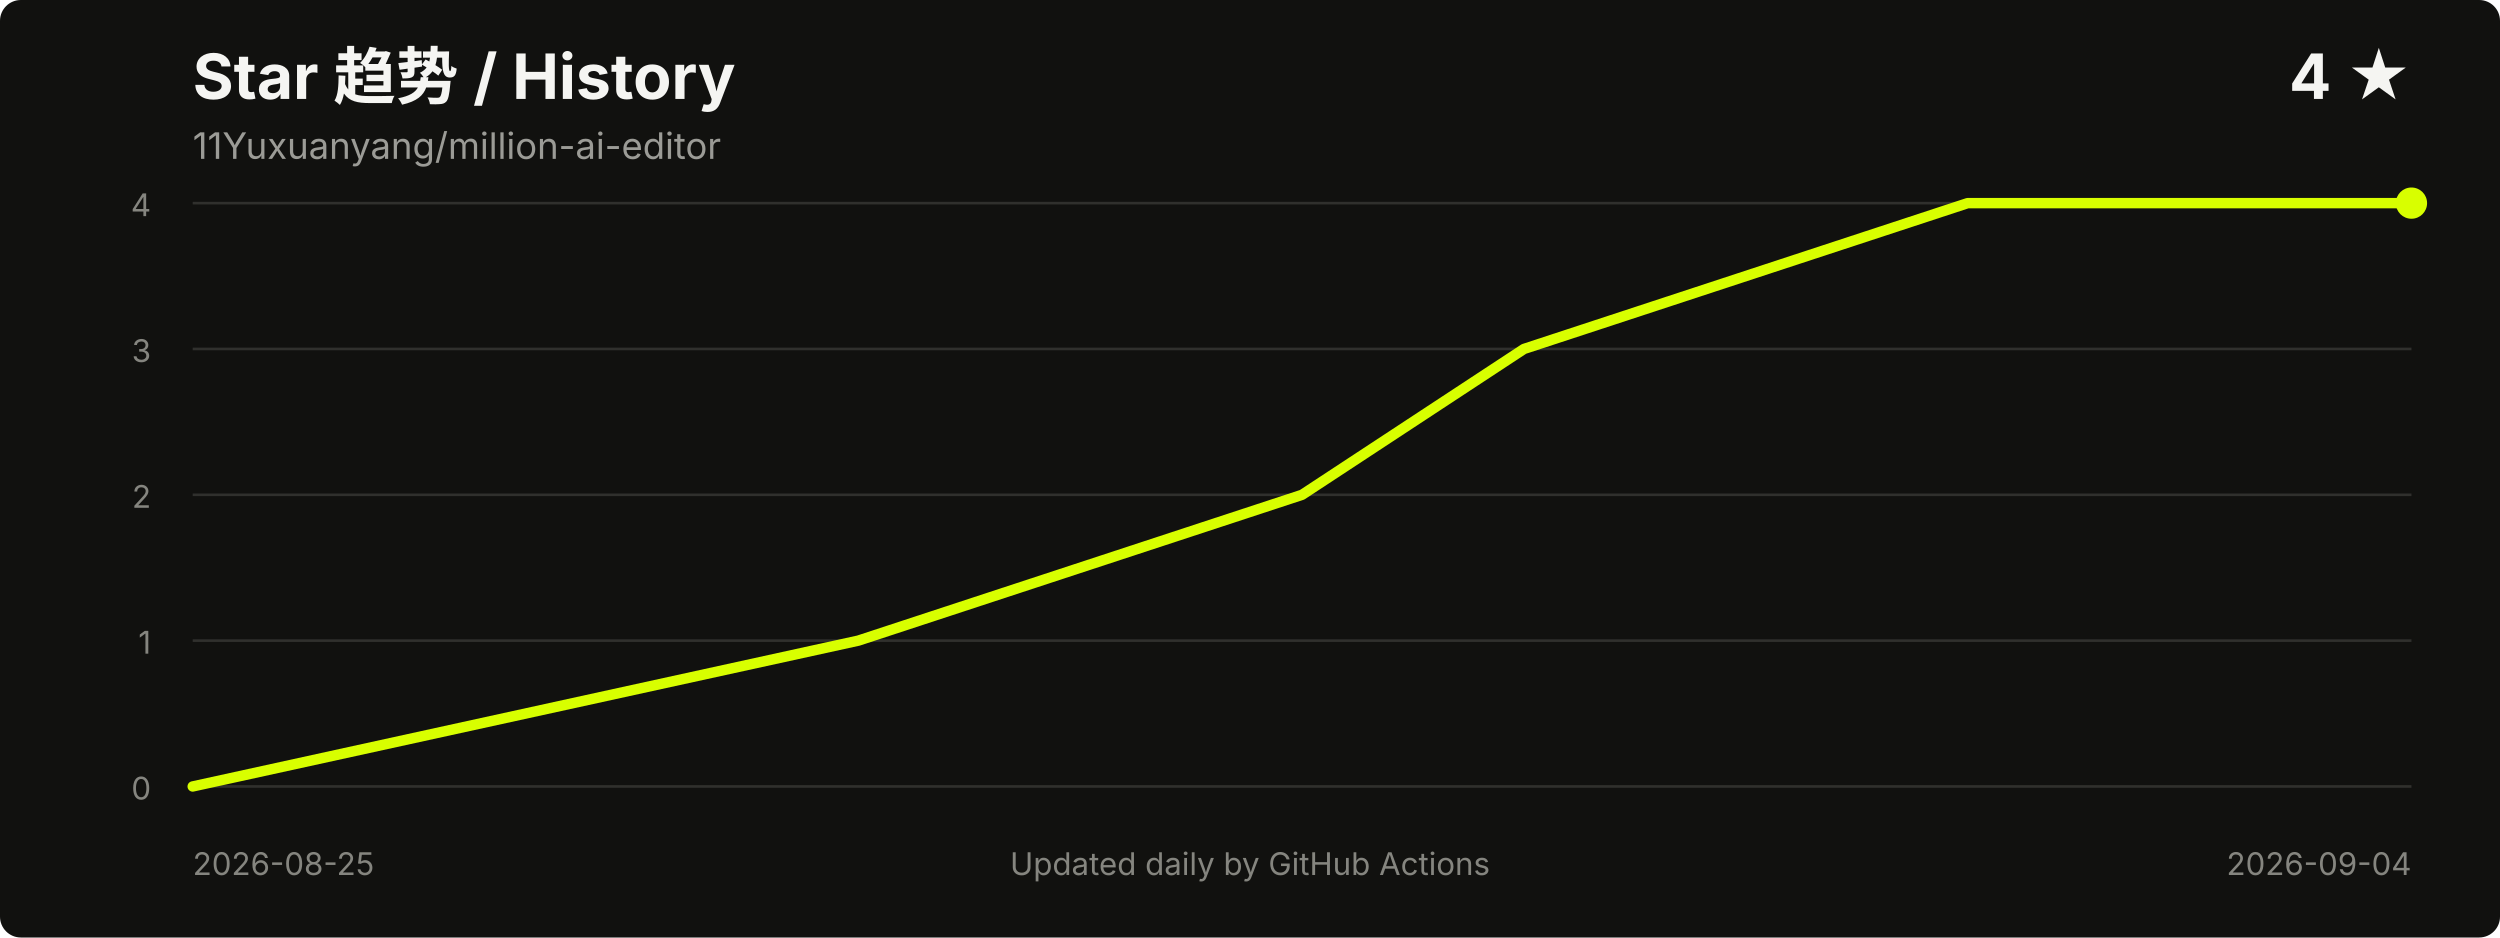
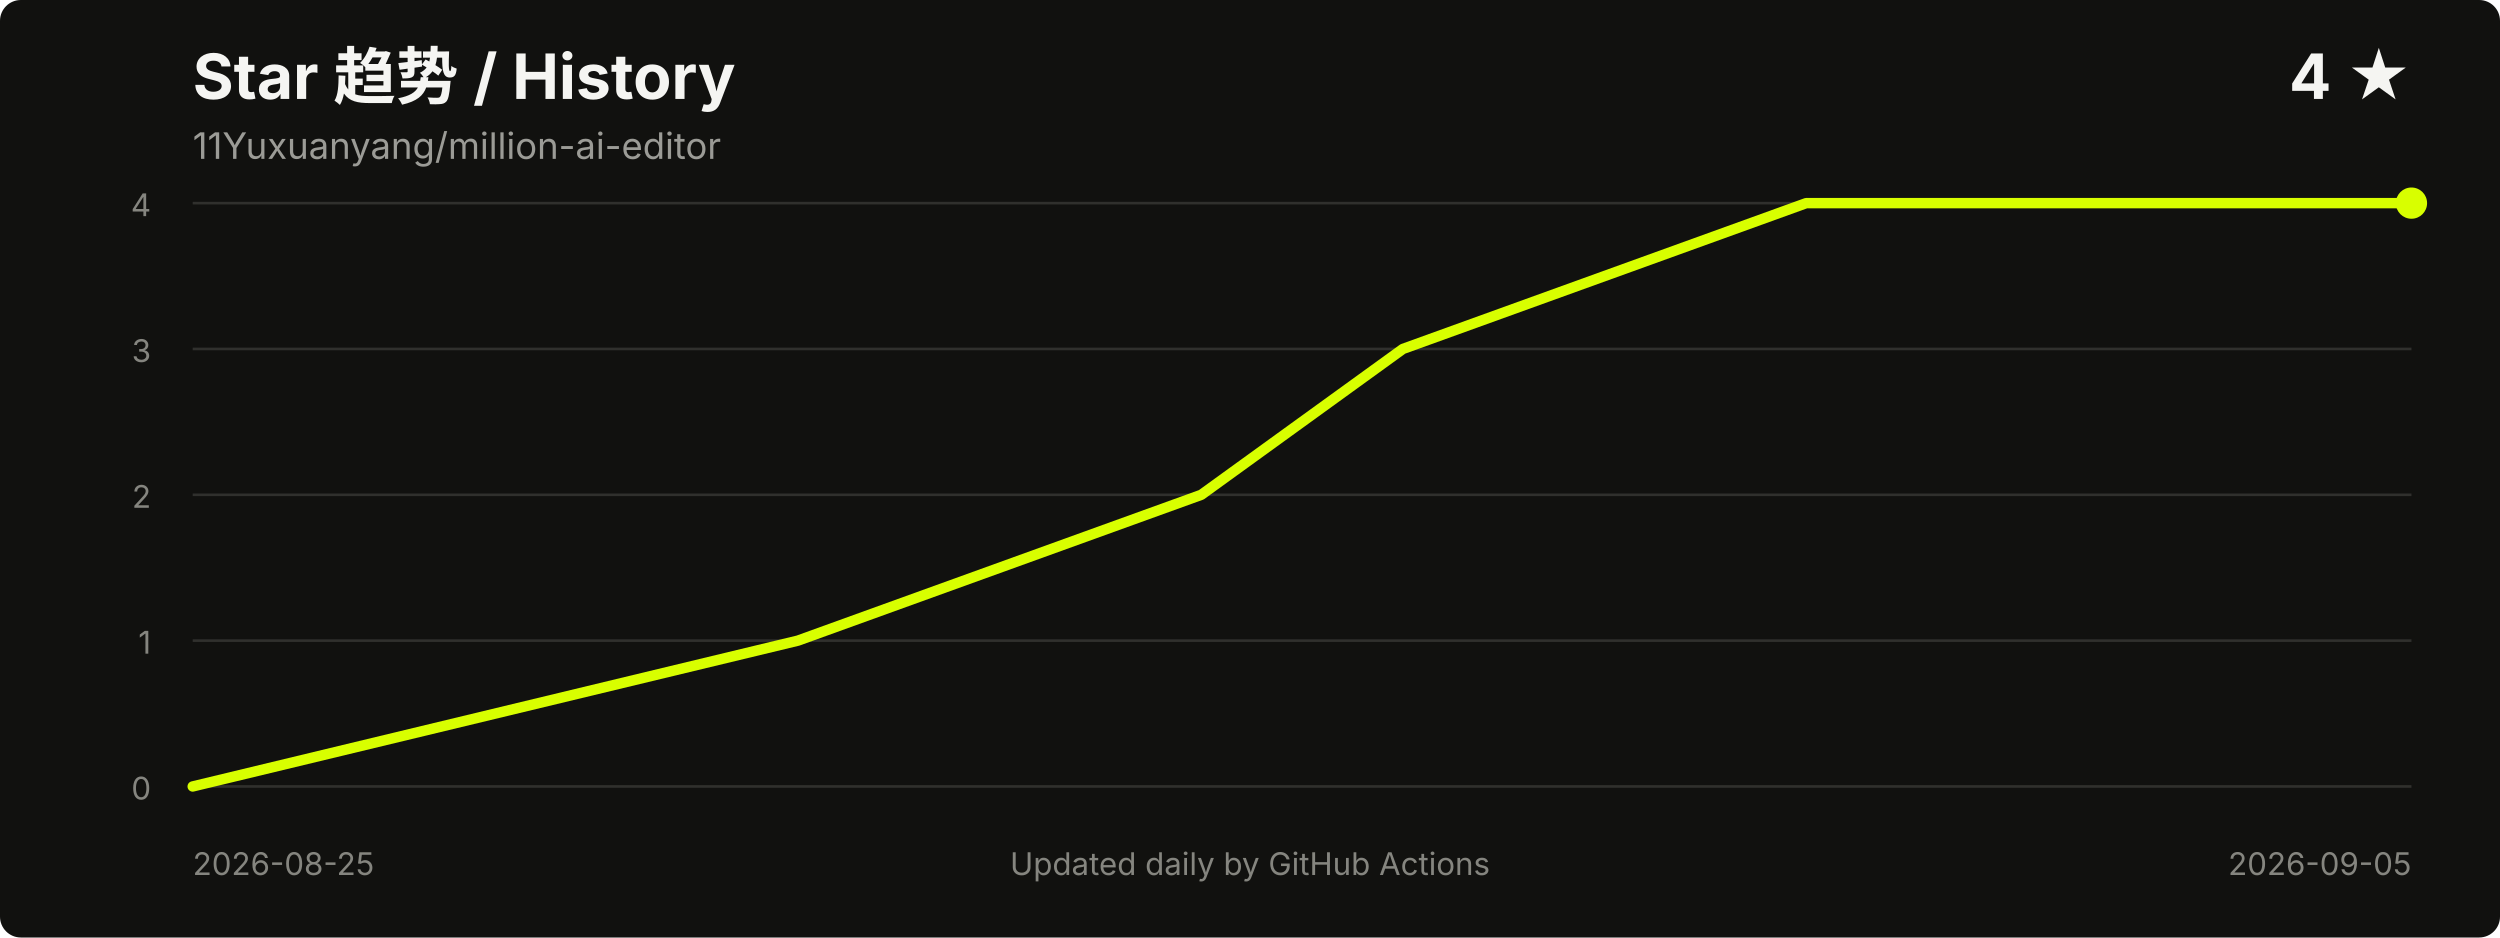
<svg xmlns="http://www.w3.org/2000/svg" width="960" height="360" viewBox="0 0 960 360" role="img" aria-labelledby="title desc">
  <style>
    .title { fill: #f5f5f2; font: 700 24px -apple-system, BlinkMacSystemFont, "Segoe UI", sans-serif; }
    .meta { fill: #9b9b96; font: 14px -apple-system, BlinkMacSystemFont, "Segoe UI", sans-serif; }
    .axis { fill: #85857f; font: 12px -apple-system, BlinkMacSystemFont, "Segoe UI", sans-serif; }
    .grid { stroke: #30302d; stroke-width: 1; }
  </style>
  <rect width="100%" height="100%" rx="8" fill="#11110f" />
  <text x="74" y="38" class="title">Star 趋势 / History</text>
  <text x="74" y="61" class="meta">11Yuxuanyang/million-ai-editor</text>
  <text x="926" y="38" text-anchor="end" class="title">4 ★</text>
  <line x1="74" y1="302.0" x2="926" y2="302.0" class="grid" />
  <line x1="74" y1="246.0" x2="926" y2="246.0" class="grid" />
  <line x1="74" y1="190.0" x2="926" y2="190.0" class="grid" />
  <line x1="74" y1="134.0" x2="926" y2="134.0" class="grid" />
  <line x1="74" y1="78.0" x2="926" y2="78.0" class="grid" />
  <text x="58" y="307.0" text-anchor="end" class="axis">0</text>
  <text x="58" y="251.0" text-anchor="end" class="axis">1</text>
  <text x="58" y="195.0" text-anchor="end" class="axis">2</text>
  <text x="58" y="139.0" text-anchor="end" class="axis">3</text>
  <text x="58" y="83.0" text-anchor="end" class="axis">4</text>
-   <polyline points="74.0,302.0 329.6,246.0 500.0,190.0 585.2,134.0 755.6,78.0 926.0,78.0" fill="none" stroke="#d8ff00" stroke-width="4" stroke-linecap="round" stroke-linejoin="round" />
+   <polyline points="74.0,302.0 306.4,246.0 461.3,190.0 538.7,134.0 693.6,78.0 926.0,78.0" fill="none" stroke="#d8ff00" stroke-width="4" stroke-linecap="round" stroke-linejoin="round" />
  <circle cx="926.0" cy="78.0" r="6" fill="#d8ff00" />
  <text x="74" y="336" class="axis">2026-08-25</text>
-   <text x="926" y="336" text-anchor="end" class="axis">2026-09-04</text>
+   <text x="926" y="336" text-anchor="end" class="axis">2026-09-05</text>
  <text x="480.0" y="336" text-anchor="middle" class="axis">Updated daily by GitHub Actions</text>
</svg>
